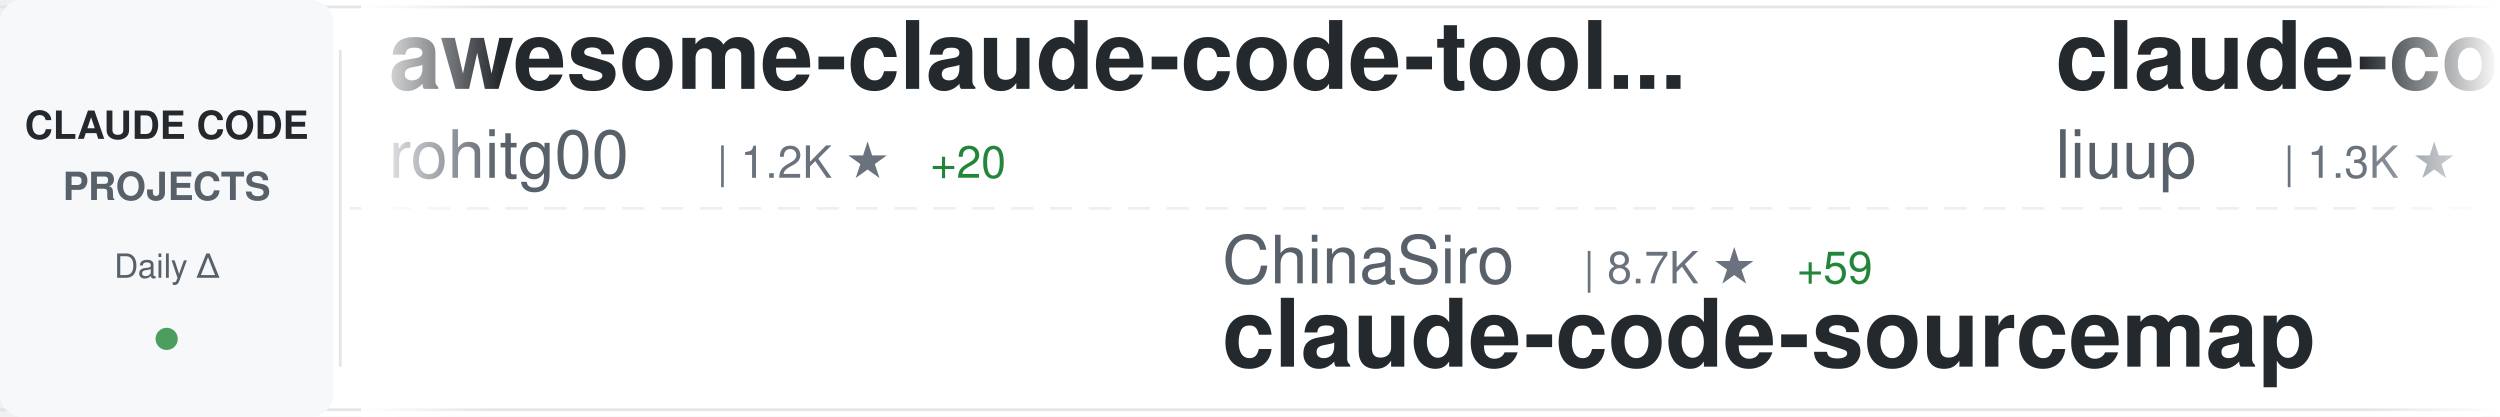
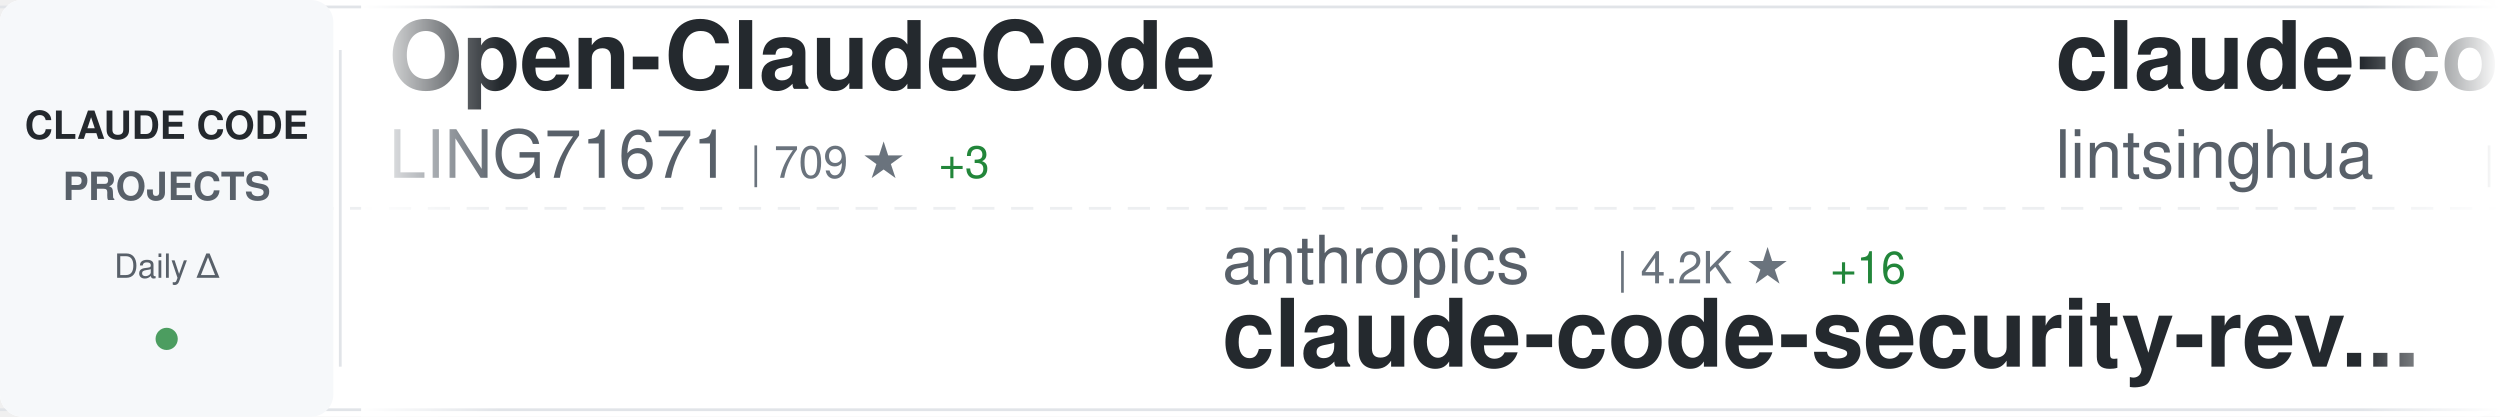
<svg xmlns="http://www.w3.org/2000/svg" width="900" height="150">
  <defs>
    <linearGradient id="awesomeLeftFade" x1="0%" y1="0%" x2="100%" y2="0%">
      <stop offset="0%" style="stop-color:#ffffff;stop-opacity:1" />
      <stop offset="100%" style="stop-color:#ffffff;stop-opacity:0" />
    </linearGradient>
    <linearGradient id="awesomeRightFade" x1="0%" y1="0%" x2="100%" y2="0%">
      <stop offset="0%" style="stop-color:#ffffff;stop-opacity:0" />
      <stop offset="100%" style="stop-color:#ffffff;stop-opacity:1" />
    </linearGradient>
  </defs>
  <rect width="900" height="150" fill="#ffffff" rx="8" />
  <rect x="0" y="2" width="900" height="1" fill="#e1e4e8" />
  <rect x="0" y="147" width="900" height="1" fill="#e1e4e8" />
  <line x1="0" y1="75" x2="900" y2="75" stroke="#e1e4e8" stroke-width="1" stroke-dasharray="8 6" opacity="0.6" />
  <rect x="0" y="0" width="120" height="150" fill="#f6f8fa" rx="8" />
  <text x="60" y="50" font-family="-apple-system, BlinkMacSystemFont, 'Segoe UI', Helvetica, Arial, sans-serif" font-size="14" font-weight="600" fill="#24292e" text-anchor="middle">CLAUDE CODE</text>
  <text x="60" y="72" font-family="-apple-system, BlinkMacSystemFont, 'Segoe UI', Helvetica, Arial, sans-serif" font-size="14" font-weight="600" fill="#586069" text-anchor="middle">PROJECTS</text>
  <text x="60" y="100" font-family="-apple-system, BlinkMacSystemFont, 'Segoe UI', Helvetica, Arial, sans-serif" font-size="12" font-weight="500" fill="#586069" text-anchor="middle">Daily Δ</text>
  <circle cx="60" cy="122" r="4" fill="#22863a" opacity="0.8" />
  <rect x="122" y="18" width="1" height="114" fill="#e1e4e8" />
  <clipPath id="awesomeTickerClip">
    <rect x="130" y="0" width="770" height="150" />
  </clipPath>
  <g clip-path="url(#awesomeTickerClip)">
    <g id="awesomeTickerItems">
      <animateTransform attributeName="transform" attributeType="XML" type="translate" from="0 0" to="-3000 0" dur="54s" repeatCount="indefinite" />
      <g transform="translate(0, 0)">
-         <text x="140" y="32" font-family="-apple-system, BlinkMacSystemFont, 'Segoe UI', Helvetica, Arial, sans-serif" font-size="34" font-weight="600" fill="#24292e">awesome-claude-code-tool...</text>
-         <text x="140" y="64" font-family="-apple-system, BlinkMacSystemFont, 'Segoe UI', Helvetica, Arial, sans-serif" font-size="24" font-weight="400" fill="#586069">rohitg00</text>
-         <text x="258" y="64" font-family="-apple-system, BlinkMacSystemFont, 'Segoe UI', Helvetica, Arial, sans-serif" font-size="16" font-weight="500" fill="#6a737d">| 1.2K ★</text>
-         <text x="335" y="64" font-family="-apple-system, BlinkMacSystemFont, 'Segoe UI', Helvetica, Arial, sans-serif" font-size="16" font-weight="500" fill="#22863a"> +20</text>
+         <text x="140" y="32" font-family="-apple-system, BlinkMacSystemFont, 'Segoe UI', Helvetica, Arial, sans-serif" font-size="34" font-weight="600" fill="#24292e">Open-ClaudeCode</text>
+         <text x="140" y="64" font-family="-apple-system, BlinkMacSystemFont, 'Segoe UI', Helvetica, Arial, sans-serif" font-size="24" font-weight="400" fill="#586069">LING71671</text>
+         <text x="270" y="64" font-family="-apple-system, BlinkMacSystemFont, 'Segoe UI', Helvetica, Arial, sans-serif" font-size="16" font-weight="500" fill="#6a737d">| 709 ★</text>
+         <text x="338" y="64" font-family="-apple-system, BlinkMacSystemFont, 'Segoe UI', Helvetica, Arial, sans-serif" font-size="16" font-weight="500" fill="#22863a"> +3</text>
      </g>
      <g transform="translate(300, 0)">
-         <text x="140" y="102" font-family="-apple-system, BlinkMacSystemFont, 'Segoe UI', Helvetica, Arial, sans-serif" font-size="24" font-weight="400" fill="#586069">ChinaSiro</text>
-         <text x="270" y="102" font-family="-apple-system, BlinkMacSystemFont, 'Segoe UI', Helvetica, Arial, sans-serif" font-size="16" font-weight="500" fill="#6a737d">| 8.7K ★</text>
-         <text x="347" y="102" font-family="-apple-system, BlinkMacSystemFont, 'Segoe UI', Helvetica, Arial, sans-serif" font-size="16" font-weight="500" fill="#22863a"> +59</text>
-         <text x="140" y="132" font-family="-apple-system, BlinkMacSystemFont, 'Segoe UI', Helvetica, Arial, sans-serif" font-size="34" font-weight="600" fill="#24292e">claude-code-sourcemap</text>
+         <text x="140" y="102" font-family="-apple-system, BlinkMacSystemFont, 'Segoe UI', Helvetica, Arial, sans-serif" font-size="24" font-weight="400" fill="#586069">anthropics</text>
+         <text x="282" y="102" font-family="-apple-system, BlinkMacSystemFont, 'Segoe UI', Helvetica, Arial, sans-serif" font-size="16" font-weight="500" fill="#6a737d">| 4.2K ★</text>
+         <text x="359" y="102" font-family="-apple-system, BlinkMacSystemFont, 'Segoe UI', Helvetica, Arial, sans-serif" font-size="16" font-weight="500" fill="#22863a"> +16</text>
+         <text x="140" y="132" font-family="-apple-system, BlinkMacSystemFont, 'Segoe UI', Helvetica, Arial, sans-serif" font-size="34" font-weight="600" fill="#24292e">claude-code-security-rev...</text>
      </g>
      <g transform="translate(600, 0)">
-         <text x="140" y="32" font-family="-apple-system, BlinkMacSystemFont, 'Segoe UI', Helvetica, Arial, sans-serif" font-size="34" font-weight="600" fill="#24292e">claude-code-analysis</text>
-         <text x="140" y="64" font-family="-apple-system, BlinkMacSystemFont, 'Segoe UI', Helvetica, Arial, sans-serif" font-size="24" font-weight="400" fill="#586069">liuup</text>
-         <text x="222" y="64" font-family="-apple-system, BlinkMacSystemFont, 'Segoe UI', Helvetica, Arial, sans-serif" font-size="16" font-weight="500" fill="#6a737d">| 1.3K ★</text>
-         <text x="299" y="64" font-family="-apple-system, BlinkMacSystemFont, 'Segoe UI', Helvetica, Arial, sans-serif" font-size="16" font-weight="500" fill="#22863a"> +92</text>
+         <text x="140" y="32" font-family="-apple-system, BlinkMacSystemFont, 'Segoe UI', Helvetica, Arial, sans-serif" font-size="34" font-weight="600" fill="#24292e">claude-code-book</text>
+         <text x="140" y="64" font-family="-apple-system, BlinkMacSystemFont, 'Segoe UI', Helvetica, Arial, sans-serif" font-size="24" font-weight="400" fill="#586069">lintsinghua</text>
+         <text x="294" y="64" font-family="-apple-system, BlinkMacSystemFont, 'Segoe UI', Helvetica, Arial, sans-serif" font-size="16" font-weight="500" fill="#6a737d">| 2.5K ★</text>
+         <text x="371" y="64" font-family="-apple-system, BlinkMacSystemFont, 'Segoe UI', Helvetica, Arial, sans-serif" font-size="16" font-weight="500" fill="#22863a"> +63</text>
      </g>
      <g transform="translate(900, 0)">
+         <text x="140" y="102" font-family="-apple-system, BlinkMacSystemFont, 'Segoe UI', Helvetica, Arial, sans-serif" font-size="24" font-weight="400" fill="#586069">frankbria</text>
+         <text x="270" y="102" font-family="-apple-system, BlinkMacSystemFont, 'Segoe UI', Helvetica, Arial, sans-serif" font-size="16" font-weight="500" fill="#6a737d">| 8.6K ★</text>
+         <text x="347" y="102" font-family="-apple-system, BlinkMacSystemFont, 'Segoe UI', Helvetica, Arial, sans-serif" font-size="16" font-weight="500" fill="#22863a"> +25</text>
+         <text x="140" y="132" font-family="-apple-system, BlinkMacSystemFont, 'Segoe UI', Helvetica, Arial, sans-serif" font-size="34" font-weight="600" fill="#24292e">ralph-claude-code</text>
+       </g>
+       <g transform="translate(1200, 0)">
+         <text x="140" y="32" font-family="-apple-system, BlinkMacSystemFont, 'Segoe UI', Helvetica, Arial, sans-serif" font-size="34" font-weight="600" fill="#24292e">claude-code-source-code-...</text>
+         <text x="140" y="64" font-family="-apple-system, BlinkMacSystemFont, 'Segoe UI', Helvetica, Arial, sans-serif" font-size="24" font-weight="400" fill="#586069">ghuntley</text>
+         <text x="258" y="64" font-family="-apple-system, BlinkMacSystemFont, 'Segoe UI', Helvetica, Arial, sans-serif" font-size="16" font-weight="500" fill="#6a737d">| 971 ★</text>
+         <text x="326" y="64" font-family="-apple-system, BlinkMacSystemFont, 'Segoe UI', Helvetica, Arial, sans-serif" font-size="16" font-weight="500" fill="#22863a"> +1</text>
+       </g>
+       <g transform="translate(1500, 0)">
+         <text x="140" y="102" font-family="-apple-system, BlinkMacSystemFont, 'Segoe UI', Helvetica, Arial, sans-serif" font-size="24" font-weight="400" fill="#586069">Kuberwastaken</text>
+         <text x="318" y="102" font-family="-apple-system, BlinkMacSystemFont, 'Segoe UI', Helvetica, Arial, sans-serif" font-size="16" font-weight="500" fill="#6a737d">| 8.9K ★</text>
+         <text x="395" y="102" font-family="-apple-system, BlinkMacSystemFont, 'Segoe UI', Helvetica, Arial, sans-serif" font-size="16" font-weight="500" fill="#22863a"> +46</text>
+         <text x="140" y="132" font-family="-apple-system, BlinkMacSystemFont, 'Segoe UI', Helvetica, Arial, sans-serif" font-size="34" font-weight="600" fill="#24292e">claurst</text>
+       </g>
+       <g transform="translate(1800, 0)">
+         <text x="140" y="32" font-family="-apple-system, BlinkMacSystemFont, 'Segoe UI', Helvetica, Arial, sans-serif" font-size="34" font-weight="600" fill="#24292e">claude-code-base-action</text>
+         <text x="140" y="64" font-family="-apple-system, BlinkMacSystemFont, 'Segoe UI', Helvetica, Arial, sans-serif" font-size="24" font-weight="400" fill="#586069">anthropics</text>
+         <text x="282" y="64" font-family="-apple-system, BlinkMacSystemFont, 'Segoe UI', Helvetica, Arial, sans-serif" font-size="16" font-weight="500" fill="#6a737d">| 786 ★</text>
+       </g>
+       <g transform="translate(2100, 0)">
        <text x="140" y="102" font-family="-apple-system, BlinkMacSystemFont, 'Segoe UI', Helvetica, Arial, sans-serif" font-size="24" font-weight="400" fill="#586069">diet103</text>
        <text x="246" y="102" font-family="-apple-system, BlinkMacSystemFont, 'Segoe UI', Helvetica, Arial, sans-serif" font-size="16" font-weight="500" fill="#6a737d">| 9.4K ★</text>
-         <text x="323" y="102" font-family="-apple-system, BlinkMacSystemFont, 'Segoe UI', Helvetica, Arial, sans-serif" font-size="16" font-weight="500" fill="#22863a"> +9</text>
+         <text x="323" y="102" font-family="-apple-system, BlinkMacSystemFont, 'Segoe UI', Helvetica, Arial, sans-serif" font-size="16" font-weight="500" fill="#22863a"> +5</text>
        <text x="140" y="132" font-family="-apple-system, BlinkMacSystemFont, 'Segoe UI', Helvetica, Arial, sans-serif" font-size="34" font-weight="600" fill="#24292e">claude-code-infrastructu...</text>
      </g>
-       <g transform="translate(1200, 0)">
-         <text x="140" y="32" font-family="-apple-system, BlinkMacSystemFont, 'Segoe UI', Helvetica, Arial, sans-serif" font-size="34" font-weight="600" fill="#24292e">claude-plugins-official</text>
-         <text x="140" y="64" font-family="-apple-system, BlinkMacSystemFont, 'Segoe UI', Helvetica, Arial, sans-serif" font-size="24" font-weight="400" fill="#586069">anthropics</text>
-         <text x="282" y="64" font-family="-apple-system, BlinkMacSystemFont, 'Segoe UI', Helvetica, Arial, sans-serif" font-size="16" font-weight="500" fill="#6a737d">| 16.5K ★</text>
-         <text x="368" y="64" font-family="-apple-system, BlinkMacSystemFont, 'Segoe UI', Helvetica, Arial, sans-serif" font-size="16" font-weight="500" fill="#22863a"> +114</text>
-       </g>
-       <g transform="translate(1500, 0)">
-         <text x="140" y="102" font-family="-apple-system, BlinkMacSystemFont, 'Segoe UI', Helvetica, Arial, sans-serif" font-size="24" font-weight="400" fill="#586069">mehmoodosman</text>
-         <text x="306" y="102" font-family="-apple-system, BlinkMacSystemFont, 'Segoe UI', Helvetica, Arial, sans-serif" font-size="16" font-weight="500" fill="#6a737d">| 157 ★</text>
-         <text x="140" y="132" font-family="-apple-system, BlinkMacSystemFont, 'Segoe UI', Helvetica, Arial, sans-serif" font-size="34" font-weight="600" fill="#24292e">claude-code</text>
-       </g>
-       <g transform="translate(1800, 0)">
-         <text x="140" y="32" font-family="-apple-system, BlinkMacSystemFont, 'Segoe UI', Helvetica, Arial, sans-serif" font-size="34" font-weight="600" fill="#24292e">claude-code</text>
-         <text x="140" y="64" font-family="-apple-system, BlinkMacSystemFont, 'Segoe UI', Helvetica, Arial, sans-serif" font-size="24" font-weight="400" fill="#586069">RishabhK103</text>
-         <text x="294" y="64" font-family="-apple-system, BlinkMacSystemFont, 'Segoe UI', Helvetica, Arial, sans-serif" font-size="16" font-weight="500" fill="#6a737d">| 54 ★</text>
-         <text x="353" y="64" font-family="-apple-system, BlinkMacSystemFont, 'Segoe UI', Helvetica, Arial, sans-serif" font-size="16" font-weight="500" fill="#22863a"> +2</text>
-       </g>
-       <g transform="translate(2100, 0)">
-         <text x="140" y="102" font-family="-apple-system, BlinkMacSystemFont, 'Segoe UI', Helvetica, Arial, sans-serif" font-size="24" font-weight="400" fill="#586069">AICoderTudou</text>
-         <text x="306" y="102" font-family="-apple-system, BlinkMacSystemFont, 'Segoe UI', Helvetica, Arial, sans-serif" font-size="16" font-weight="500" fill="#6a737d">| 454 ★</text>
-         <text x="374" y="102" font-family="-apple-system, BlinkMacSystemFont, 'Segoe UI', Helvetica, Arial, sans-serif" font-size="16" font-weight="500" fill="#22863a"> +9</text>
-         <text x="140" y="132" font-family="-apple-system, BlinkMacSystemFont, 'Segoe UI', Helvetica, Arial, sans-serif" font-size="34" font-weight="600" fill="#24292e">claude-code-tudou</text>
-       </g>
      <g transform="translate(2400, 0)">
-         <text x="140" y="32" font-family="-apple-system, BlinkMacSystemFont, 'Segoe UI', Helvetica, Arial, sans-serif" font-size="34" font-weight="600" fill="#24292e">ClaudeCode</text>
-         <text x="140" y="64" font-family="-apple-system, BlinkMacSystemFont, 'Segoe UI', Helvetica, Arial, sans-serif" font-size="24" font-weight="400" fill="#586069">guanshan</text>
-         <text x="258" y="64" font-family="-apple-system, BlinkMacSystemFont, 'Segoe UI', Helvetica, Arial, sans-serif" font-size="16" font-weight="500" fill="#6a737d">| 54 ★</text>
+         <text x="140" y="32" font-family="-apple-system, BlinkMacSystemFont, 'Segoe UI', Helvetica, Arial, sans-serif" font-size="34" font-weight="600" fill="#24292e">collection-claude-code-s...</text>
+         <text x="140" y="64" font-family="-apple-system, BlinkMacSystemFont, 'Segoe UI', Helvetica, Arial, sans-serif" font-size="24" font-weight="400" fill="#586069">chauncygu</text>
+         <text x="270" y="64" font-family="-apple-system, BlinkMacSystemFont, 'Segoe UI', Helvetica, Arial, sans-serif" font-size="16" font-weight="500" fill="#6a737d">| 1.9K ★</text>
+         <text x="347" y="64" font-family="-apple-system, BlinkMacSystemFont, 'Segoe UI', Helvetica, Arial, sans-serif" font-size="16" font-weight="500" fill="#22863a"> +39</text>
      </g>
      <g transform="translate(2700, 0)">
-         <text x="140" y="102" font-family="-apple-system, BlinkMacSystemFont, 'Segoe UI', Helvetica, Arial, sans-serif" font-size="24" font-weight="400" fill="#586069">fazxes</text>
-         <text x="234" y="102" font-family="-apple-system, BlinkMacSystemFont, 'Segoe UI', Helvetica, Arial, sans-serif" font-size="16" font-weight="500" fill="#6a737d">| 200 ★</text>
-         <text x="302" y="102" font-family="-apple-system, BlinkMacSystemFont, 'Segoe UI', Helvetica, Arial, sans-serif" font-size="16" font-weight="500" fill="#22863a"> +1</text>
-         <text x="140" y="132" font-family="-apple-system, BlinkMacSystemFont, 'Segoe UI', Helvetica, Arial, sans-serif" font-size="34" font-weight="600" fill="#24292e">Claude-code</text>
+         <text x="140" y="102" font-family="-apple-system, BlinkMacSystemFont, 'Segoe UI', Helvetica, Arial, sans-serif" font-size="24" font-weight="400" fill="#586069">wshobson</text>
+         <text x="258" y="102" font-family="-apple-system, BlinkMacSystemFont, 'Segoe UI', Helvetica, Arial, sans-serif" font-size="16" font-weight="500" fill="#6a737d">| 33.3K ★</text>
+         <text x="344" y="102" font-family="-apple-system, BlinkMacSystemFont, 'Segoe UI', Helvetica, Arial, sans-serif" font-size="16" font-weight="500" fill="#22863a"> +95</text>
+         <text x="140" y="132" font-family="-apple-system, BlinkMacSystemFont, 'Segoe UI', Helvetica, Arial, sans-serif" font-size="34" font-weight="600" fill="#24292e">agents</text>
      </g>
      <g transform="translate(3000, 0)">
-         <text x="140" y="32" font-family="-apple-system, BlinkMacSystemFont, 'Segoe UI', Helvetica, Arial, sans-serif" font-size="34" font-weight="600" fill="#24292e">awesome-claude-code-tool...</text>
-         <text x="140" y="64" font-family="-apple-system, BlinkMacSystemFont, 'Segoe UI', Helvetica, Arial, sans-serif" font-size="24" font-weight="400" fill="#586069">rohitg00</text>
-         <text x="258" y="64" font-family="-apple-system, BlinkMacSystemFont, 'Segoe UI', Helvetica, Arial, sans-serif" font-size="16" font-weight="500" fill="#6a737d">| 1.2K ★</text>
-         <text x="335" y="64" font-family="-apple-system, BlinkMacSystemFont, 'Segoe UI', Helvetica, Arial, sans-serif" font-size="16" font-weight="500" fill="#22863a"> +20</text>
+         <text x="140" y="32" font-family="-apple-system, BlinkMacSystemFont, 'Segoe UI', Helvetica, Arial, sans-serif" font-size="34" font-weight="600" fill="#24292e">Open-ClaudeCode</text>
+         <text x="140" y="64" font-family="-apple-system, BlinkMacSystemFont, 'Segoe UI', Helvetica, Arial, sans-serif" font-size="24" font-weight="400" fill="#586069">LING71671</text>
+         <text x="270" y="64" font-family="-apple-system, BlinkMacSystemFont, 'Segoe UI', Helvetica, Arial, sans-serif" font-size="16" font-weight="500" fill="#6a737d">| 709 ★</text>
+         <text x="338" y="64" font-family="-apple-system, BlinkMacSystemFont, 'Segoe UI', Helvetica, Arial, sans-serif" font-size="16" font-weight="500" fill="#22863a"> +3</text>
      </g>
      <g transform="translate(3300, 0)">
-         <text x="140" y="102" font-family="-apple-system, BlinkMacSystemFont, 'Segoe UI', Helvetica, Arial, sans-serif" font-size="24" font-weight="400" fill="#586069">ChinaSiro</text>
-         <text x="270" y="102" font-family="-apple-system, BlinkMacSystemFont, 'Segoe UI', Helvetica, Arial, sans-serif" font-size="16" font-weight="500" fill="#6a737d">| 8.7K ★</text>
-         <text x="347" y="102" font-family="-apple-system, BlinkMacSystemFont, 'Segoe UI', Helvetica, Arial, sans-serif" font-size="16" font-weight="500" fill="#22863a"> +59</text>
-         <text x="140" y="132" font-family="-apple-system, BlinkMacSystemFont, 'Segoe UI', Helvetica, Arial, sans-serif" font-size="34" font-weight="600" fill="#24292e">claude-code-sourcemap</text>
+         <text x="140" y="102" font-family="-apple-system, BlinkMacSystemFont, 'Segoe UI', Helvetica, Arial, sans-serif" font-size="24" font-weight="400" fill="#586069">anthropics</text>
+         <text x="282" y="102" font-family="-apple-system, BlinkMacSystemFont, 'Segoe UI', Helvetica, Arial, sans-serif" font-size="16" font-weight="500" fill="#6a737d">| 4.2K ★</text>
+         <text x="359" y="102" font-family="-apple-system, BlinkMacSystemFont, 'Segoe UI', Helvetica, Arial, sans-serif" font-size="16" font-weight="500" fill="#22863a"> +16</text>
+         <text x="140" y="132" font-family="-apple-system, BlinkMacSystemFont, 'Segoe UI', Helvetica, Arial, sans-serif" font-size="34" font-weight="600" fill="#24292e">claude-code-security-rev...</text>
      </g>
      <g transform="translate(3600, 0)">
-         <text x="140" y="32" font-family="-apple-system, BlinkMacSystemFont, 'Segoe UI', Helvetica, Arial, sans-serif" font-size="34" font-weight="600" fill="#24292e">claude-code-analysis</text>
-         <text x="140" y="64" font-family="-apple-system, BlinkMacSystemFont, 'Segoe UI', Helvetica, Arial, sans-serif" font-size="24" font-weight="400" fill="#586069">liuup</text>
-         <text x="222" y="64" font-family="-apple-system, BlinkMacSystemFont, 'Segoe UI', Helvetica, Arial, sans-serif" font-size="16" font-weight="500" fill="#6a737d">| 1.3K ★</text>
-         <text x="299" y="64" font-family="-apple-system, BlinkMacSystemFont, 'Segoe UI', Helvetica, Arial, sans-serif" font-size="16" font-weight="500" fill="#22863a"> +92</text>
+         <text x="140" y="32" font-family="-apple-system, BlinkMacSystemFont, 'Segoe UI', Helvetica, Arial, sans-serif" font-size="34" font-weight="600" fill="#24292e">claude-code-book</text>
+         <text x="140" y="64" font-family="-apple-system, BlinkMacSystemFont, 'Segoe UI', Helvetica, Arial, sans-serif" font-size="24" font-weight="400" fill="#586069">lintsinghua</text>
+         <text x="294" y="64" font-family="-apple-system, BlinkMacSystemFont, 'Segoe UI', Helvetica, Arial, sans-serif" font-size="16" font-weight="500" fill="#6a737d">| 2.5K ★</text>
+         <text x="371" y="64" font-family="-apple-system, BlinkMacSystemFont, 'Segoe UI', Helvetica, Arial, sans-serif" font-size="16" font-weight="500" fill="#22863a"> +63</text>
      </g>
      <g transform="translate(3900, 0)">
-         <text x="140" y="102" font-family="-apple-system, BlinkMacSystemFont, 'Segoe UI', Helvetica, Arial, sans-serif" font-size="24" font-weight="400" fill="#586069">diet103</text>
-         <text x="246" y="102" font-family="-apple-system, BlinkMacSystemFont, 'Segoe UI', Helvetica, Arial, sans-serif" font-size="16" font-weight="500" fill="#6a737d">| 9.4K ★</text>
-         <text x="323" y="102" font-family="-apple-system, BlinkMacSystemFont, 'Segoe UI', Helvetica, Arial, sans-serif" font-size="16" font-weight="500" fill="#22863a"> +9</text>
-         <text x="140" y="132" font-family="-apple-system, BlinkMacSystemFont, 'Segoe UI', Helvetica, Arial, sans-serif" font-size="34" font-weight="600" fill="#24292e">claude-code-infrastructu...</text>
+         <text x="140" y="102" font-family="-apple-system, BlinkMacSystemFont, 'Segoe UI', Helvetica, Arial, sans-serif" font-size="24" font-weight="400" fill="#586069">frankbria</text>
+         <text x="270" y="102" font-family="-apple-system, BlinkMacSystemFont, 'Segoe UI', Helvetica, Arial, sans-serif" font-size="16" font-weight="500" fill="#6a737d">| 8.6K ★</text>
+         <text x="347" y="102" font-family="-apple-system, BlinkMacSystemFont, 'Segoe UI', Helvetica, Arial, sans-serif" font-size="16" font-weight="500" fill="#22863a"> +25</text>
+         <text x="140" y="132" font-family="-apple-system, BlinkMacSystemFont, 'Segoe UI', Helvetica, Arial, sans-serif" font-size="34" font-weight="600" fill="#24292e">ralph-claude-code</text>
      </g>
    </g>
  </g>
  <rect x="130" y="0" width="50" height="150" fill="url(#awesomeLeftFade)" />
  <rect x="850" y="0" width="50" height="150" fill="url(#awesomeRightFade)" />
</svg>
